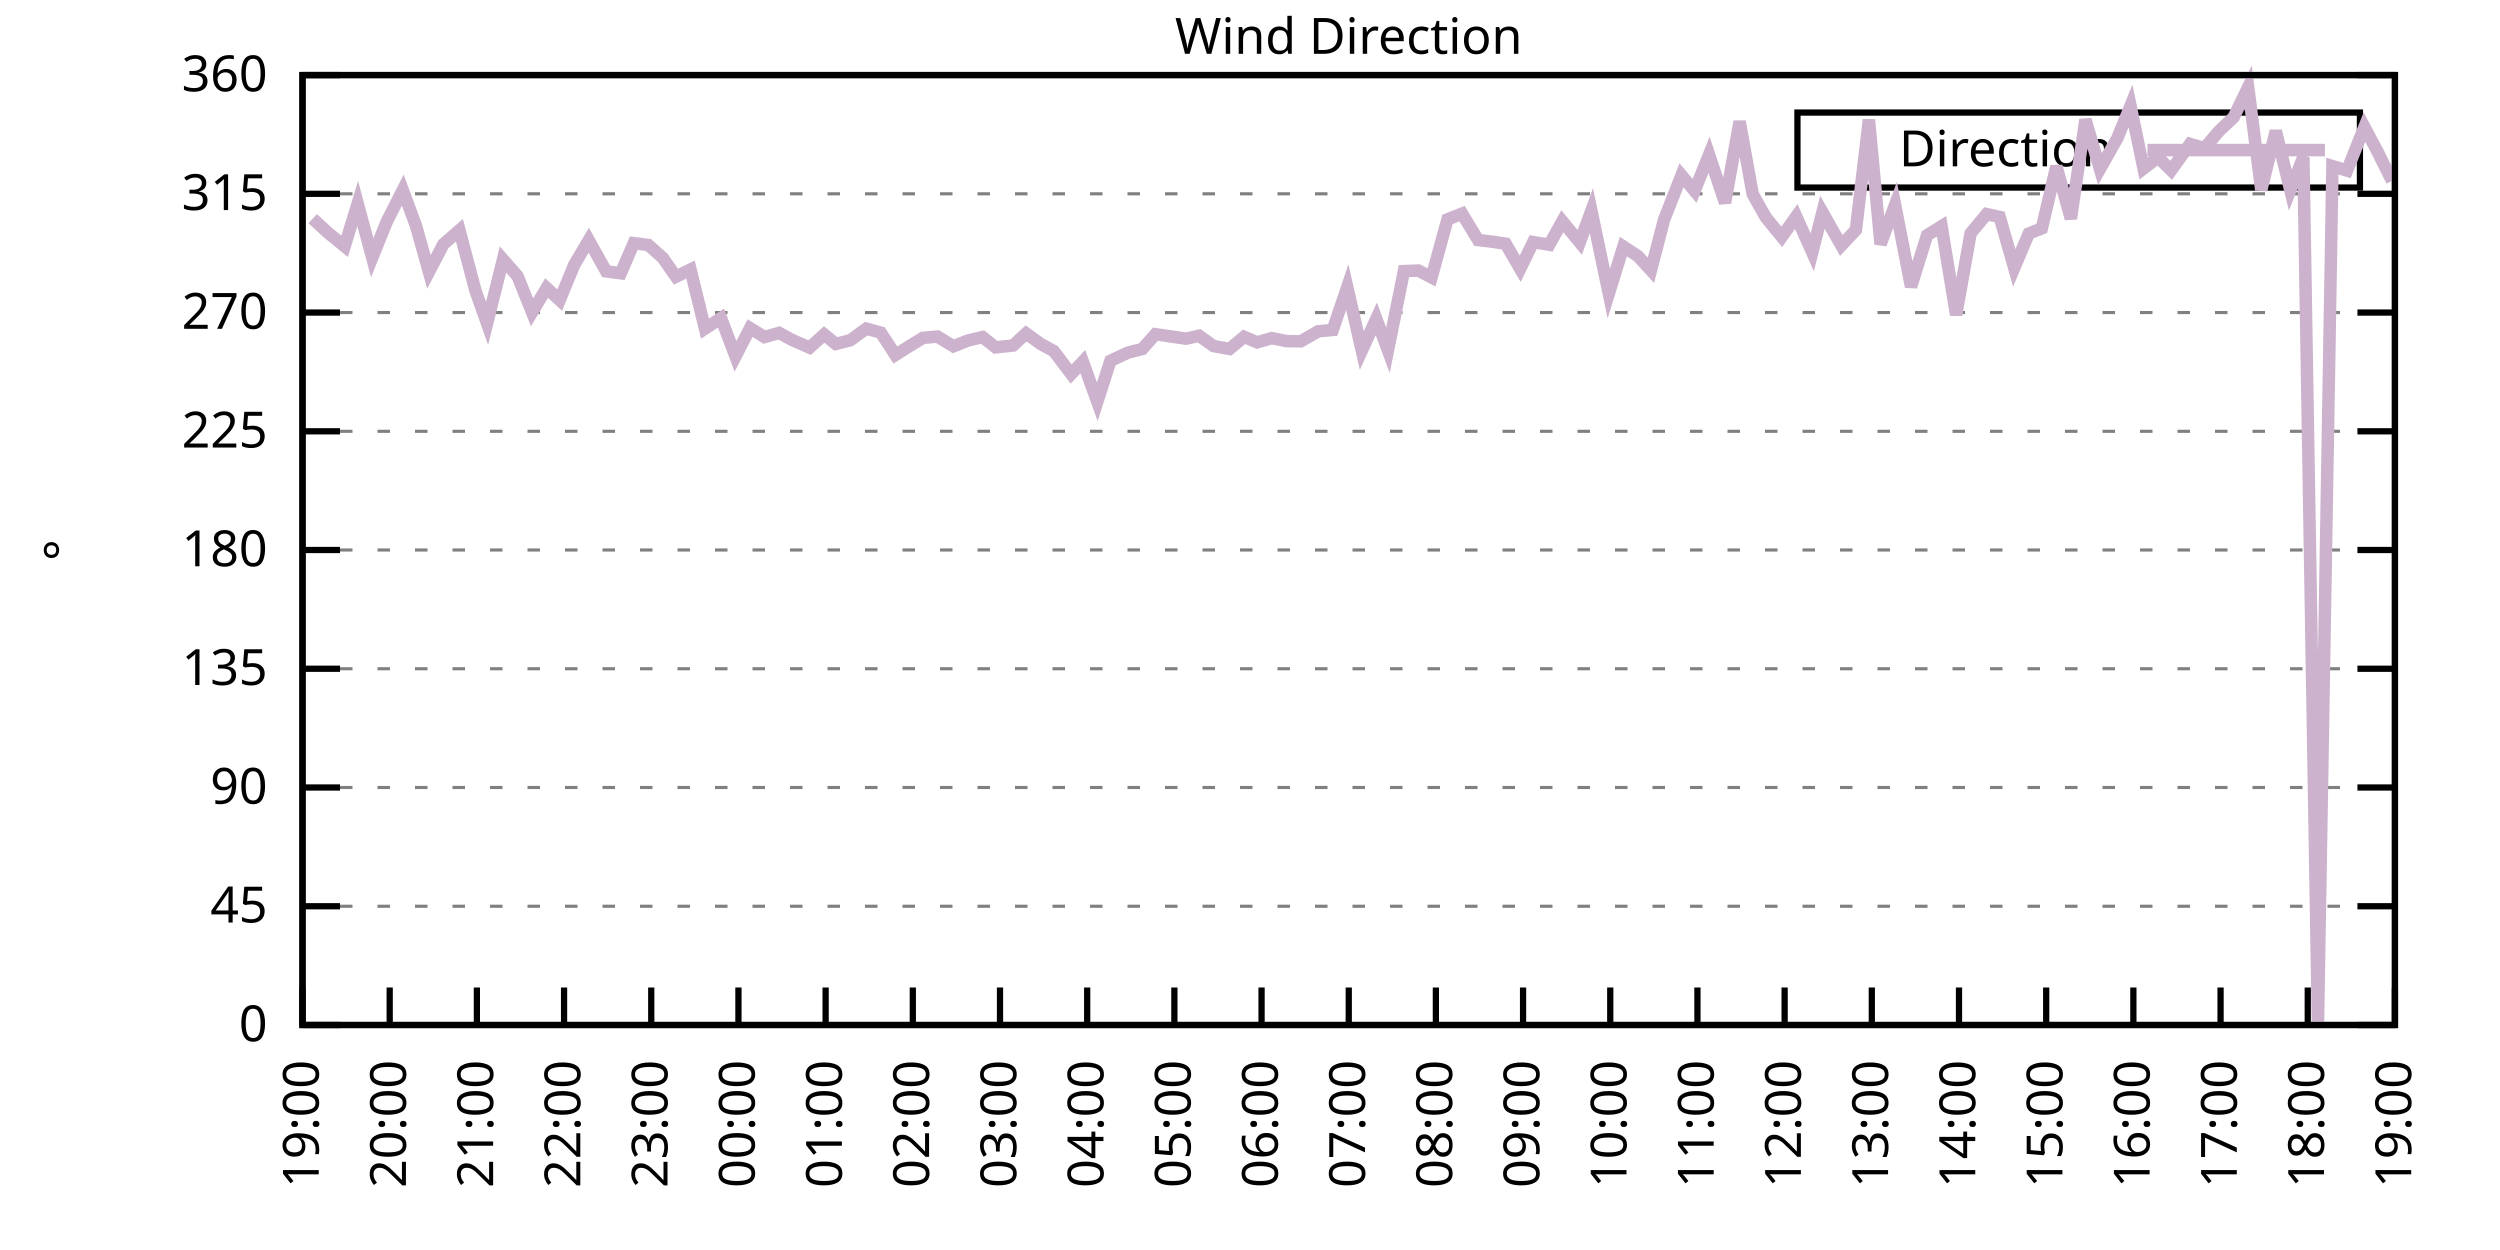
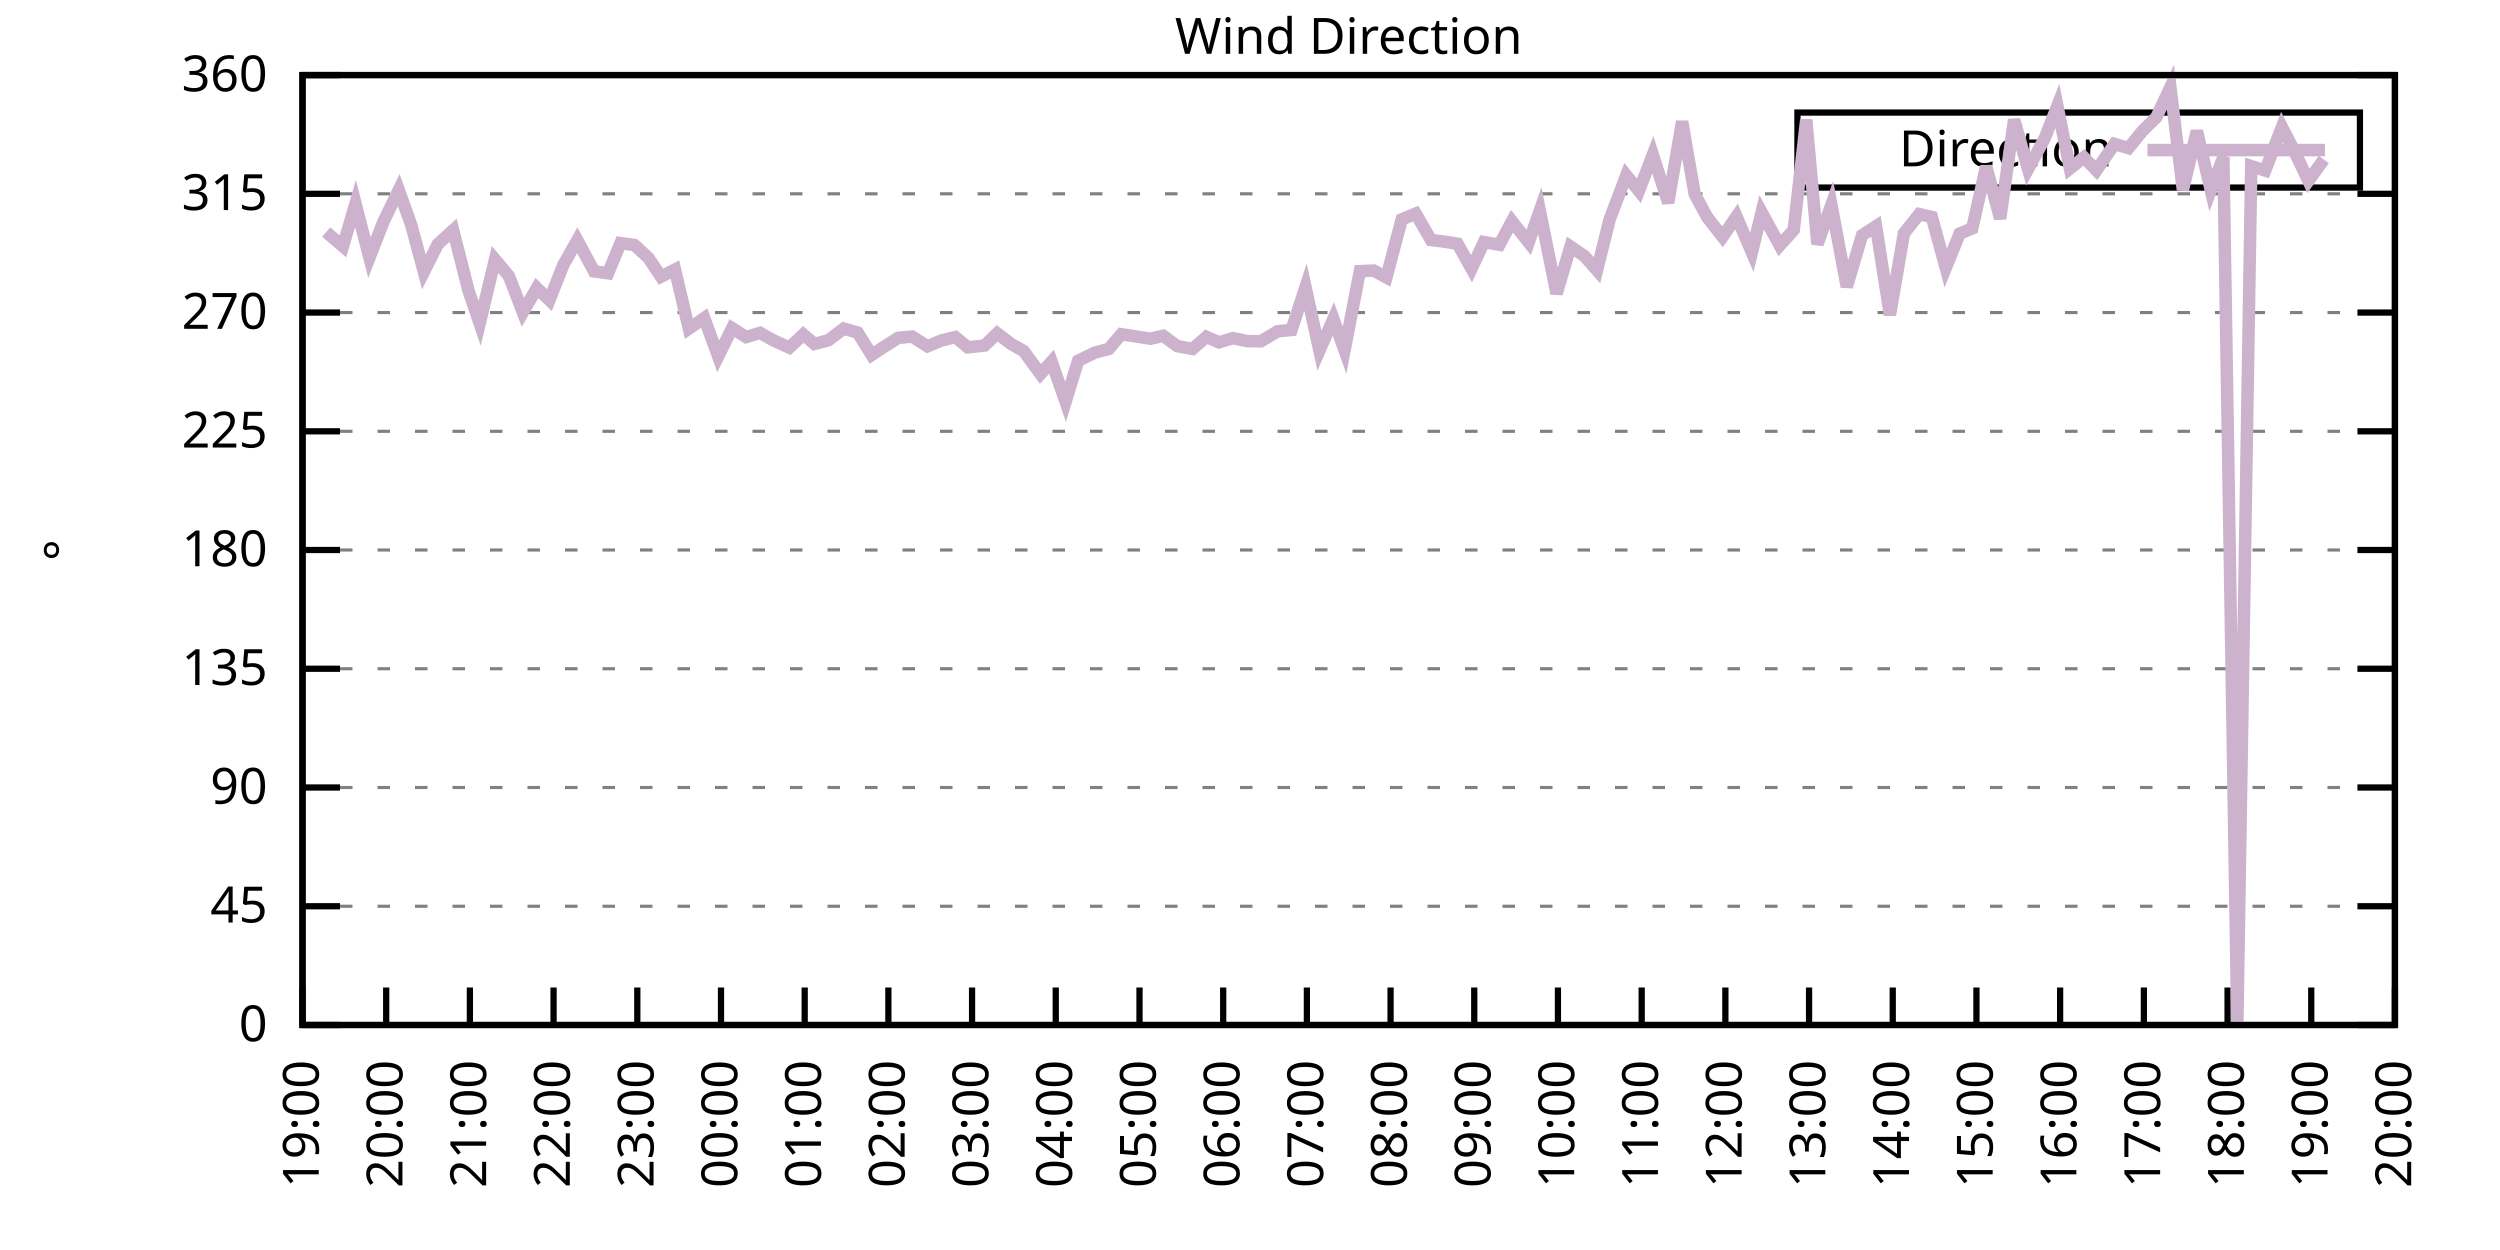
<svg xmlns="http://www.w3.org/2000/svg" xmlns:xlink="http://www.w3.org/1999/xlink" width="400" height="200" viewBox="0 0 400 200">
  <g id="gnuplot_canvas">
    <rect x="0" y="0" width="400" height="200" fill="none" />
    <defs>
      <circle id="gpDot" r="0.5" stroke-width="0.5" stroke="currentColor" />
      <path id="gpPt0" stroke-width="0.333" stroke="currentColor" d="M-1,0 h2 M0,-1 v2" />
      <path id="gpPt1" stroke-width="0.333" stroke="currentColor" d="M-1,-1 L1,1 M1,-1 L-1,1" />
      <path id="gpPt2" stroke-width="0.333" stroke="currentColor" d="M-1,0 L1,0 M0,-1 L0,1 M-1,-1 L1,1 M-1,1 L1,-1" />
      <rect id="gpPt3" stroke-width="0.333" stroke="currentColor" x="-1" y="-1" width="2" height="2" />
      <rect id="gpPt4" stroke-width="0.333" stroke="currentColor" fill="currentColor" x="-1" y="-1" width="2" height="2" />
      <circle id="gpPt5" stroke-width="0.333" stroke="currentColor" cx="0" cy="0" r="1" />
      <use xlink:href="#gpPt5" id="gpPt6" fill="currentColor" stroke="none" />
      <path id="gpPt7" stroke-width="0.333" stroke="currentColor" d="M0,-1.33 L-1.33,0.67 L1.33,0.67 z" />
      <use xlink:href="#gpPt7" id="gpPt8" fill="currentColor" stroke="none" />
      <use xlink:href="#gpPt7" id="gpPt9" stroke="currentColor" transform="rotate(180)" />
      <use xlink:href="#gpPt9" id="gpPt10" fill="currentColor" stroke="none" />
      <use xlink:href="#gpPt3" id="gpPt11" stroke="currentColor" transform="rotate(45)" />
      <use xlink:href="#gpPt11" id="gpPt12" fill="currentColor" stroke="none" />
      <path id="gpPt13" stroke-width="0.333" stroke="currentColor" d="M0,1.330 L1.265,0.411 L0.782,-1.067 L-0.782,-1.076 L-1.265,0.411 z" />
      <use xlink:href="#gpPt13" id="gpPt14" fill="currentColor" stroke="none" />
      <filter id="textbox" filterUnits="objectBoundingBox" x="0" y="0" height="1" width="1">
        <feFlood flood-color="white" flood-opacity="1" result="bgnd" />
        <feComposite in="SourceGraphic" in2="bgnd" operator="atop" />
      </filter>
      <filter id="greybox" filterUnits="objectBoundingBox" x="0" y="0" height="1" width="1">
        <feFlood flood-color="lightgrey" flood-opacity="1" result="grey" />
        <feComposite in="SourceGraphic" in2="grey" operator="atop" />
      </filter>
    </defs>
    <g fill="none" color="white" stroke="currentColor" stroke-width="1.00" stroke-linecap="butt" stroke-linejoin="miter">
</g>
    <g fill="none" color="black" stroke="currentColor" stroke-width="1.00" stroke-linecap="butt" stroke-linejoin="miter">
      <g stroke="none" shape-rendering="crispEdges">
        <polygon fill="rgb(255, 255, 255)" points="48.40,164.00 383.18,164.00 383.18,12.02 48.40,12.02 " />
      </g>
    </g>
    <g fill="none" color="black" stroke="currentColor" stroke-width="1.00" stroke-linecap="butt" stroke-linejoin="miter">
</g>
    <g fill="none" color="black" stroke="black" stroke-width="0.50" stroke-linecap="butt" stroke-linejoin="miter">
</g>
    <g fill="none" color="gray" stroke="currentColor" stroke-width="0.50" stroke-linecap="butt" stroke-linejoin="miter">
      <path stroke="gray" stroke-dasharray="2,4" class="gridline" d="M48.40,164.00 L383.19,164.00  " />
    </g>
    <g fill="none" color="gray" stroke="gray" stroke-width="1.00" stroke-linecap="butt" stroke-linejoin="miter">
</g>
    <g fill="none" color="black" stroke="currentColor" stroke-width="1.00" stroke-linecap="butt" stroke-linejoin="miter">
      <path stroke="black" d="M48.40,164.00 L54.40,164.00 M383.19,164.00 L377.19,164.00  " />
      <g transform="translate(42.80,166.60)" stroke="none" fill="black" font-family="Sans" font-size="8.00" text-anchor="end">
        <text>
          <tspan font-family="Sans"> 0</tspan>
        </text>
      </g>
    </g>
    <g fill="none" color="black" stroke="currentColor" stroke-width="1.00" stroke-linecap="butt" stroke-linejoin="miter">
</g>
    <g fill="none" color="black" stroke="black" stroke-width="0.50" stroke-linecap="butt" stroke-linejoin="miter">
</g>
    <g fill="none" color="gray" stroke="currentColor" stroke-width="0.50" stroke-linecap="butt" stroke-linejoin="miter">
      <path stroke="gray" stroke-dasharray="2,4" class="gridline" d="M48.40,145.00 L383.19,145.00  " />
    </g>
    <g fill="none" color="gray" stroke="gray" stroke-width="1.00" stroke-linecap="butt" stroke-linejoin="miter">
</g>
    <g fill="none" color="black" stroke="currentColor" stroke-width="1.00" stroke-linecap="butt" stroke-linejoin="miter">
      <path stroke="black" d="M48.40,145.00 L54.40,145.00 M383.19,145.00 L377.19,145.00  " />
      <g transform="translate(42.80,147.60)" stroke="none" fill="black" font-family="Sans" font-size="8.00" text-anchor="end">
        <text>
          <tspan font-family="Sans"> 45</tspan>
        </text>
      </g>
    </g>
    <g fill="none" color="black" stroke="currentColor" stroke-width="1.00" stroke-linecap="butt" stroke-linejoin="miter">
</g>
    <g fill="none" color="black" stroke="black" stroke-width="0.50" stroke-linecap="butt" stroke-linejoin="miter">
</g>
    <g fill="none" color="gray" stroke="currentColor" stroke-width="0.50" stroke-linecap="butt" stroke-linejoin="miter">
      <path stroke="gray" stroke-dasharray="2,4" class="gridline" d="M48.40,126.00 L383.19,126.00  " />
    </g>
    <g fill="none" color="gray" stroke="gray" stroke-width="1.00" stroke-linecap="butt" stroke-linejoin="miter">
</g>
    <g fill="none" color="black" stroke="currentColor" stroke-width="1.00" stroke-linecap="butt" stroke-linejoin="miter">
      <path stroke="black" d="M48.40,126.00 L54.40,126.00 M383.19,126.00 L377.19,126.00  " />
      <g transform="translate(42.80,128.60)" stroke="none" fill="black" font-family="Sans" font-size="8.00" text-anchor="end">
        <text>
          <tspan font-family="Sans"> 90</tspan>
        </text>
      </g>
    </g>
    <g fill="none" color="black" stroke="currentColor" stroke-width="1.00" stroke-linecap="butt" stroke-linejoin="miter">
</g>
    <g fill="none" color="black" stroke="black" stroke-width="0.50" stroke-linecap="butt" stroke-linejoin="miter">
</g>
    <g fill="none" color="gray" stroke="currentColor" stroke-width="0.50" stroke-linecap="butt" stroke-linejoin="miter">
      <path stroke="gray" stroke-dasharray="2,4" class="gridline" d="M48.40,107.00 L383.19,107.00  " />
    </g>
    <g fill="none" color="gray" stroke="gray" stroke-width="1.00" stroke-linecap="butt" stroke-linejoin="miter">
</g>
    <g fill="none" color="black" stroke="currentColor" stroke-width="1.00" stroke-linecap="butt" stroke-linejoin="miter">
      <path stroke="black" d="M48.40,107.00 L54.40,107.00 M383.19,107.00 L377.19,107.00  " />
      <g transform="translate(42.80,109.60)" stroke="none" fill="black" font-family="Sans" font-size="8.00" text-anchor="end">
        <text>
          <tspan font-family="Sans"> 135</tspan>
        </text>
      </g>
    </g>
    <g fill="none" color="black" stroke="currentColor" stroke-width="1.00" stroke-linecap="butt" stroke-linejoin="miter">
</g>
    <g fill="none" color="black" stroke="black" stroke-width="0.50" stroke-linecap="butt" stroke-linejoin="miter">
</g>
    <g fill="none" color="gray" stroke="currentColor" stroke-width="0.50" stroke-linecap="butt" stroke-linejoin="miter">
      <path stroke="gray" stroke-dasharray="2,4" class="gridline" d="M48.40,88.00 L383.19,88.00  " />
    </g>
    <g fill="none" color="gray" stroke="gray" stroke-width="1.00" stroke-linecap="butt" stroke-linejoin="miter">
</g>
    <g fill="none" color="black" stroke="currentColor" stroke-width="1.00" stroke-linecap="butt" stroke-linejoin="miter">
      <path stroke="black" d="M48.40,88.00 L54.40,88.00 M383.19,88.00 L377.19,88.00  " />
      <g transform="translate(42.80,90.60)" stroke="none" fill="black" font-family="Sans" font-size="8.00" text-anchor="end">
        <text>
          <tspan font-family="Sans"> 180</tspan>
        </text>
      </g>
    </g>
    <g fill="none" color="black" stroke="currentColor" stroke-width="1.00" stroke-linecap="butt" stroke-linejoin="miter">
</g>
    <g fill="none" color="black" stroke="black" stroke-width="0.50" stroke-linecap="butt" stroke-linejoin="miter">
</g>
    <g fill="none" color="gray" stroke="currentColor" stroke-width="0.50" stroke-linecap="butt" stroke-linejoin="miter">
      <path stroke="gray" stroke-dasharray="2,4" class="gridline" d="M48.40,69.01 L383.19,69.01  " />
    </g>
    <g fill="none" color="gray" stroke="gray" stroke-width="1.00" stroke-linecap="butt" stroke-linejoin="miter">
</g>
    <g fill="none" color="black" stroke="currentColor" stroke-width="1.00" stroke-linecap="butt" stroke-linejoin="miter">
      <path stroke="black" d="M48.40,69.01 L54.40,69.01 M383.19,69.01 L377.19,69.01  " />
      <g transform="translate(42.80,71.61)" stroke="none" fill="black" font-family="Sans" font-size="8.00" text-anchor="end">
        <text>
          <tspan font-family="Sans"> 225</tspan>
        </text>
      </g>
    </g>
    <g fill="none" color="black" stroke="currentColor" stroke-width="1.00" stroke-linecap="butt" stroke-linejoin="miter">
</g>
    <g fill="none" color="black" stroke="black" stroke-width="0.50" stroke-linecap="butt" stroke-linejoin="miter">
</g>
    <g fill="none" color="gray" stroke="currentColor" stroke-width="0.50" stroke-linecap="butt" stroke-linejoin="miter">
      <path stroke="gray" stroke-dasharray="2,4" class="gridline" d="M48.40,50.01 L383.19,50.01  " />
    </g>
    <g fill="none" color="gray" stroke="gray" stroke-width="1.00" stroke-linecap="butt" stroke-linejoin="miter">
</g>
    <g fill="none" color="black" stroke="currentColor" stroke-width="1.00" stroke-linecap="butt" stroke-linejoin="miter">
      <path stroke="black" d="M48.40,50.01 L54.40,50.01 M383.19,50.01 L377.19,50.01  " />
      <g transform="translate(42.80,52.61)" stroke="none" fill="black" font-family="Sans" font-size="8.00" text-anchor="end">
        <text>
          <tspan font-family="Sans"> 270</tspan>
        </text>
      </g>
    </g>
    <g fill="none" color="black" stroke="currentColor" stroke-width="1.00" stroke-linecap="butt" stroke-linejoin="miter">
</g>
    <g fill="none" color="black" stroke="black" stroke-width="0.50" stroke-linecap="butt" stroke-linejoin="miter">
</g>
    <g fill="none" color="gray" stroke="currentColor" stroke-width="0.50" stroke-linecap="butt" stroke-linejoin="miter">
      <path stroke="gray" stroke-dasharray="2,4" class="gridline" d="M48.40,31.01 L383.19,31.01  " />
    </g>
    <g fill="none" color="gray" stroke="gray" stroke-width="1.00" stroke-linecap="butt" stroke-linejoin="miter">
</g>
    <g fill="none" color="black" stroke="currentColor" stroke-width="1.00" stroke-linecap="butt" stroke-linejoin="miter">
      <path stroke="black" d="M48.40,31.01 L54.40,31.01 M383.19,31.01 L377.19,31.01  " />
      <g transform="translate(42.80,33.61)" stroke="none" fill="black" font-family="Sans" font-size="8.00" text-anchor="end">
        <text>
          <tspan font-family="Sans"> 315</tspan>
        </text>
      </g>
    </g>
    <g fill="none" color="black" stroke="currentColor" stroke-width="1.00" stroke-linecap="butt" stroke-linejoin="miter">
</g>
    <g fill="none" color="black" stroke="black" stroke-width="0.50" stroke-linecap="butt" stroke-linejoin="miter">
</g>
    <g fill="none" color="gray" stroke="currentColor" stroke-width="0.50" stroke-linecap="butt" stroke-linejoin="miter">
      <path stroke="gray" stroke-dasharray="2,4" class="gridline" d="M48.40,12.01 L383.19,12.01  " />
    </g>
    <g fill="none" color="gray" stroke="gray" stroke-width="1.00" stroke-linecap="butt" stroke-linejoin="miter">
</g>
    <g fill="none" color="black" stroke="currentColor" stroke-width="1.00" stroke-linecap="butt" stroke-linejoin="miter">
      <path stroke="black" d="M48.40,12.01 L54.40,12.01 M383.19,12.01 L377.19,12.01  " />
      <g transform="translate(42.80,14.61)" stroke="none" fill="black" font-family="Sans" font-size="8.00" text-anchor="end">
        <text>
          <tspan font-family="Sans"> 360</tspan>
        </text>
      </g>
    </g>
    <g fill="none" color="black" stroke="currentColor" stroke-width="1.00" stroke-linecap="butt" stroke-linejoin="miter">
      <path stroke="black" d="M48.40,164.00 L48.40,158.00  " />
      <g transform="translate(51.00,169.60) rotate(270.00)" stroke="none" fill="black" font-family="Sans" font-size="8.00" text-anchor="end">
        <text>
          <tspan font-family="Sans">19:00</tspan>
        </text>
      </g>
    </g>
    <g fill="none" color="black" stroke="currentColor" stroke-width="1.00" stroke-linecap="butt" stroke-linejoin="miter">
-       <path stroke="black" d="M62.35,164.00 L62.35,158.00  " />
-       <g transform="translate(64.95,169.60) rotate(270.00)" stroke="none" fill="black" font-family="Sans" font-size="8.00" text-anchor="end">
+       <path stroke="black" d="M61.79,164.00 L61.79,158.00  " />
+       <g transform="translate(64.39,169.60) rotate(270.00)" stroke="none" fill="black" font-family="Sans" font-size="8.00" text-anchor="end">
        <text>
          <tspan font-family="Sans">20:00</tspan>
        </text>
      </g>
    </g>
    <g fill="none" color="black" stroke="currentColor" stroke-width="1.00" stroke-linecap="butt" stroke-linejoin="miter">
-       <path stroke="black" d="M76.30,164.00 L76.30,158.00  " />
-       <g transform="translate(78.90,169.60) rotate(270.00)" stroke="none" fill="black" font-family="Sans" font-size="8.00" text-anchor="end">
+       <path stroke="black" d="M75.18,164.00 L75.18,158.00  " />
+       <g transform="translate(77.78,169.60) rotate(270.00)" stroke="none" fill="black" font-family="Sans" font-size="8.00" text-anchor="end">
        <text>
          <tspan font-family="Sans">21:00</tspan>
        </text>
      </g>
    </g>
    <g fill="none" color="black" stroke="currentColor" stroke-width="1.00" stroke-linecap="butt" stroke-linejoin="miter">
-       <path stroke="black" d="M90.25,164.00 L90.25,158.00  " />
-       <g transform="translate(92.85,169.60) rotate(270.00)" stroke="none" fill="black" font-family="Sans" font-size="8.00" text-anchor="end">
+       <path stroke="black" d="M88.57,164.00 L88.57,158.00  " />
+       <g transform="translate(91.17,169.60) rotate(270.00)" stroke="none" fill="black" font-family="Sans" font-size="8.00" text-anchor="end">
        <text>
          <tspan font-family="Sans">22:00</tspan>
        </text>
      </g>
    </g>
    <g fill="none" color="black" stroke="currentColor" stroke-width="1.00" stroke-linecap="butt" stroke-linejoin="miter">
-       <path stroke="black" d="M104.20,164.00 L104.20,158.00  " />
-       <g transform="translate(106.80,169.60) rotate(270.00)" stroke="none" fill="black" font-family="Sans" font-size="8.00" text-anchor="end">
+       <path stroke="black" d="M101.97,164.00 L101.97,158.00  " />
+       <g transform="translate(104.57,169.60) rotate(270.00)" stroke="none" fill="black" font-family="Sans" font-size="8.00" text-anchor="end">
        <text>
          <tspan font-family="Sans">23:00</tspan>
        </text>
      </g>
    </g>
    <g fill="none" color="black" stroke="currentColor" stroke-width="1.00" stroke-linecap="butt" stroke-linejoin="miter">
-       <path stroke="black" d="M118.15,164.00 L118.15,158.00  " />
-       <g transform="translate(120.75,169.60) rotate(270.00)" stroke="none" fill="black" font-family="Sans" font-size="8.00" text-anchor="end">
+       <path stroke="black" d="M115.36,164.00 L115.36,158.00  " />
+       <g transform="translate(117.96,169.60) rotate(270.00)" stroke="none" fill="black" font-family="Sans" font-size="8.00" text-anchor="end">
        <text>
          <tspan font-family="Sans">00:00</tspan>
        </text>
      </g>
    </g>
    <g fill="none" color="black" stroke="currentColor" stroke-width="1.00" stroke-linecap="butt" stroke-linejoin="miter">
-       <path stroke="black" d="M132.10,164.00 L132.10,158.00  " />
-       <g transform="translate(134.70,169.60) rotate(270.00)" stroke="none" fill="black" font-family="Sans" font-size="8.00" text-anchor="end">
+       <path stroke="black" d="M128.75,164.00 L128.75,158.00  " />
+       <g transform="translate(131.35,169.60) rotate(270.00)" stroke="none" fill="black" font-family="Sans" font-size="8.00" text-anchor="end">
        <text>
          <tspan font-family="Sans">01:00</tspan>
        </text>
      </g>
    </g>
    <g fill="none" color="black" stroke="currentColor" stroke-width="1.00" stroke-linecap="butt" stroke-linejoin="miter">
-       <path stroke="black" d="M146.05,164.00 L146.05,158.00  " />
-       <g transform="translate(148.65,169.60) rotate(270.00)" stroke="none" fill="black" font-family="Sans" font-size="8.00" text-anchor="end">
+       <path stroke="black" d="M142.14,164.00 L142.14,158.00  " />
+       <g transform="translate(144.74,169.60) rotate(270.00)" stroke="none" fill="black" font-family="Sans" font-size="8.00" text-anchor="end">
        <text>
          <tspan font-family="Sans">02:00</tspan>
        </text>
      </g>
    </g>
    <g fill="none" color="black" stroke="currentColor" stroke-width="1.00" stroke-linecap="butt" stroke-linejoin="miter">
-       <path stroke="black" d="M160.00,164.00 L160.00,158.00  " />
-       <g transform="translate(162.60,169.60) rotate(270.00)" stroke="none" fill="black" font-family="Sans" font-size="8.00" text-anchor="end">
+       <path stroke="black" d="M155.53,164.00 L155.53,158.00  " />
+       <g transform="translate(158.13,169.60) rotate(270.00)" stroke="none" fill="black" font-family="Sans" font-size="8.00" text-anchor="end">
        <text>
          <tspan font-family="Sans">03:00</tspan>
        </text>
      </g>
    </g>
    <g fill="none" color="black" stroke="currentColor" stroke-width="1.00" stroke-linecap="butt" stroke-linejoin="miter">
-       <path stroke="black" d="M173.95,164.00 L173.95,158.00  " />
-       <g transform="translate(176.55,169.60) rotate(270.00)" stroke="none" fill="black" font-family="Sans" font-size="8.00" text-anchor="end">
+       <path stroke="black" d="M168.92,164.00 L168.92,158.00  " />
+       <g transform="translate(171.52,169.60) rotate(270.00)" stroke="none" fill="black" font-family="Sans" font-size="8.00" text-anchor="end">
        <text>
          <tspan font-family="Sans">04:00</tspan>
        </text>
      </g>
    </g>
    <g fill="none" color="black" stroke="currentColor" stroke-width="1.00" stroke-linecap="butt" stroke-linejoin="miter">
-       <path stroke="black" d="M187.90,164.00 L187.90,158.00  " />
-       <g transform="translate(190.50,169.60) rotate(270.00)" stroke="none" fill="black" font-family="Sans" font-size="8.00" text-anchor="end">
+       <path stroke="black" d="M182.32,164.00 L182.32,158.00  " />
+       <g transform="translate(184.92,169.60) rotate(270.00)" stroke="none" fill="black" font-family="Sans" font-size="8.00" text-anchor="end">
        <text>
          <tspan font-family="Sans">05:00</tspan>
        </text>
      </g>
    </g>
    <g fill="none" color="black" stroke="currentColor" stroke-width="1.00" stroke-linecap="butt" stroke-linejoin="miter">
-       <path stroke="black" d="M201.85,164.00 L201.85,158.00  " />
-       <g transform="translate(204.45,169.60) rotate(270.00)" stroke="none" fill="black" font-family="Sans" font-size="8.00" text-anchor="end">
+       <path stroke="black" d="M195.71,164.00 L195.71,158.00  " />
+       <g transform="translate(198.31,169.60) rotate(270.00)" stroke="none" fill="black" font-family="Sans" font-size="8.00" text-anchor="end">
        <text>
          <tspan font-family="Sans">06:00</tspan>
        </text>
      </g>
    </g>
    <g fill="none" color="black" stroke="currentColor" stroke-width="1.00" stroke-linecap="butt" stroke-linejoin="miter">
-       <path stroke="black" d="M215.80,164.00 L215.80,158.00  " />
-       <g transform="translate(218.40,169.60) rotate(270.00)" stroke="none" fill="black" font-family="Sans" font-size="8.00" text-anchor="end">
+       <path stroke="black" d="M209.10,164.00 L209.10,158.00  " />
+       <g transform="translate(211.70,169.60) rotate(270.00)" stroke="none" fill="black" font-family="Sans" font-size="8.00" text-anchor="end">
        <text>
          <tspan font-family="Sans">07:00</tspan>
        </text>
      </g>
    </g>
    <g fill="none" color="black" stroke="currentColor" stroke-width="1.00" stroke-linecap="butt" stroke-linejoin="miter">
-       <path stroke="black" d="M229.74,164.00 L229.74,158.00  " />
-       <g transform="translate(232.34,169.60) rotate(270.00)" stroke="none" fill="black" font-family="Sans" font-size="8.00" text-anchor="end">
+       <path stroke="black" d="M222.49,164.00 L222.49,158.00  " />
+       <g transform="translate(225.09,169.60) rotate(270.00)" stroke="none" fill="black" font-family="Sans" font-size="8.00" text-anchor="end">
        <text>
          <tspan font-family="Sans">08:00</tspan>
        </text>
      </g>
    </g>
    <g fill="none" color="black" stroke="currentColor" stroke-width="1.00" stroke-linecap="butt" stroke-linejoin="miter">
-       <path stroke="black" d="M243.69,164.00 L243.69,158.00  " />
-       <g transform="translate(246.29,169.60) rotate(270.00)" stroke="none" fill="black" font-family="Sans" font-size="8.00" text-anchor="end">
+       <path stroke="black" d="M235.88,164.00 L235.88,158.00  " />
+       <g transform="translate(238.48,169.60) rotate(270.00)" stroke="none" fill="black" font-family="Sans" font-size="8.00" text-anchor="end">
        <text>
          <tspan font-family="Sans">09:00</tspan>
        </text>
      </g>
    </g>
    <g fill="none" color="black" stroke="currentColor" stroke-width="1.00" stroke-linecap="butt" stroke-linejoin="miter">
-       <path stroke="black" d="M257.64,164.00 L257.64,158.00  " />
-       <g transform="translate(260.24,169.60) rotate(270.00)" stroke="none" fill="black" font-family="Sans" font-size="8.00" text-anchor="end">
+       <path stroke="black" d="M249.27,164.00 L249.27,158.00  " />
+       <g transform="translate(251.87,169.60) rotate(270.00)" stroke="none" fill="black" font-family="Sans" font-size="8.00" text-anchor="end">
        <text>
          <tspan font-family="Sans">10:00</tspan>
        </text>
      </g>
    </g>
    <g fill="none" color="black" stroke="currentColor" stroke-width="1.00" stroke-linecap="butt" stroke-linejoin="miter">
-       <path stroke="black" d="M271.59,164.00 L271.59,158.00  " />
-       <g transform="translate(274.19,169.60) rotate(270.00)" stroke="none" fill="black" font-family="Sans" font-size="8.00" text-anchor="end">
+       <path stroke="black" d="M262.67,164.00 L262.67,158.00  " />
+       <g transform="translate(265.27,169.60) rotate(270.00)" stroke="none" fill="black" font-family="Sans" font-size="8.00" text-anchor="end">
        <text>
          <tspan font-family="Sans">11:00</tspan>
        </text>
      </g>
    </g>
    <g fill="none" color="black" stroke="currentColor" stroke-width="1.00" stroke-linecap="butt" stroke-linejoin="miter">
-       <path stroke="black" d="M285.54,164.00 L285.54,158.00  " />
-       <g transform="translate(288.14,169.60) rotate(270.00)" stroke="none" fill="black" font-family="Sans" font-size="8.00" text-anchor="end">
+       <path stroke="black" d="M276.06,164.00 L276.06,158.00  " />
+       <g transform="translate(278.66,169.60) rotate(270.00)" stroke="none" fill="black" font-family="Sans" font-size="8.00" text-anchor="end">
        <text>
          <tspan font-family="Sans">12:00</tspan>
        </text>
      </g>
    </g>
    <g fill="none" color="black" stroke="currentColor" stroke-width="1.00" stroke-linecap="butt" stroke-linejoin="miter">
-       <path stroke="black" d="M299.49,164.00 L299.49,158.00  " />
-       <g transform="translate(302.09,169.60) rotate(270.00)" stroke="none" fill="black" font-family="Sans" font-size="8.00" text-anchor="end">
+       <path stroke="black" d="M289.45,164.00 L289.45,158.00  " />
+       <g transform="translate(292.05,169.60) rotate(270.00)" stroke="none" fill="black" font-family="Sans" font-size="8.00" text-anchor="end">
        <text>
          <tspan font-family="Sans">13:00</tspan>
        </text>
      </g>
    </g>
    <g fill="none" color="black" stroke="currentColor" stroke-width="1.00" stroke-linecap="butt" stroke-linejoin="miter">
-       <path stroke="black" d="M313.44,164.00 L313.44,158.00  " />
-       <g transform="translate(316.04,169.60) rotate(270.00)" stroke="none" fill="black" font-family="Sans" font-size="8.00" text-anchor="end">
+       <path stroke="black" d="M302.84,164.00 L302.84,158.00  " />
+       <g transform="translate(305.44,169.60) rotate(270.00)" stroke="none" fill="black" font-family="Sans" font-size="8.00" text-anchor="end">
        <text>
          <tspan font-family="Sans">14:00</tspan>
        </text>
      </g>
    </g>
    <g fill="none" color="black" stroke="currentColor" stroke-width="1.00" stroke-linecap="butt" stroke-linejoin="miter">
-       <path stroke="black" d="M327.39,164.00 L327.39,158.00  " />
-       <g transform="translate(329.99,169.60) rotate(270.00)" stroke="none" fill="black" font-family="Sans" font-size="8.00" text-anchor="end">
+       <path stroke="black" d="M316.23,164.00 L316.23,158.00  " />
+       <g transform="translate(318.83,169.60) rotate(270.00)" stroke="none" fill="black" font-family="Sans" font-size="8.00" text-anchor="end">
        <text>
          <tspan font-family="Sans">15:00</tspan>
        </text>
      </g>
    </g>
    <g fill="none" color="black" stroke="currentColor" stroke-width="1.00" stroke-linecap="butt" stroke-linejoin="miter">
-       <path stroke="black" d="M341.34,164.00 L341.34,158.00  " />
-       <g transform="translate(343.94,169.60) rotate(270.00)" stroke="none" fill="black" font-family="Sans" font-size="8.00" text-anchor="end">
+       <path stroke="black" d="M329.62,164.00 L329.62,158.00  " />
+       <g transform="translate(332.22,169.60) rotate(270.00)" stroke="none" fill="black" font-family="Sans" font-size="8.00" text-anchor="end">
        <text>
          <tspan font-family="Sans">16:00</tspan>
        </text>
      </g>
    </g>
    <g fill="none" color="black" stroke="currentColor" stroke-width="1.00" stroke-linecap="butt" stroke-linejoin="miter">
-       <path stroke="black" d="M355.29,164.00 L355.29,158.00  " />
-       <g transform="translate(357.89,169.60) rotate(270.00)" stroke="none" fill="black" font-family="Sans" font-size="8.00" text-anchor="end">
+       <path stroke="black" d="M343.02,164.00 L343.02,158.00  " />
+       <g transform="translate(345.62,169.60) rotate(270.00)" stroke="none" fill="black" font-family="Sans" font-size="8.00" text-anchor="end">
        <text>
          <tspan font-family="Sans">17:00</tspan>
        </text>
      </g>
    </g>
    <g fill="none" color="black" stroke="currentColor" stroke-width="1.00" stroke-linecap="butt" stroke-linejoin="miter">
-       <path stroke="black" d="M369.24,164.00 L369.24,158.00  " />
-       <g transform="translate(371.84,169.60) rotate(270.00)" stroke="none" fill="black" font-family="Sans" font-size="8.00" text-anchor="end">
+       <path stroke="black" d="M356.41,164.00 L356.41,158.00  " />
+       <g transform="translate(359.01,169.60) rotate(270.00)" stroke="none" fill="black" font-family="Sans" font-size="8.00" text-anchor="end">
        <text>
          <tspan font-family="Sans">18:00</tspan>
+         </text>
+       </g>
+     </g>
+     <g fill="none" color="black" stroke="currentColor" stroke-width="1.00" stroke-linecap="butt" stroke-linejoin="miter">
+       <path stroke="black" d="M369.80,164.00 L369.80,158.00  " />
+       <g transform="translate(372.40,169.60) rotate(270.00)" stroke="none" fill="black" font-family="Sans" font-size="8.00" text-anchor="end">
+         <text>
+           <tspan font-family="Sans">19:00</tspan>
        </text>
      </g>
    </g>
    <g fill="none" color="black" stroke="currentColor" stroke-width="1.00" stroke-linecap="butt" stroke-linejoin="miter">
      <path stroke="black" d="M383.19,164.00 L383.19,158.00  " />
      <g transform="translate(385.79,169.60) rotate(270.00)" stroke="none" fill="black" font-family="Sans" font-size="8.00" text-anchor="end">
        <text>
-           <tspan font-family="Sans">19:00</tspan>
+           <tspan font-family="Sans">20:00</tspan>
        </text>
      </g>
    </g>
    <g fill="none" color="black" stroke="currentColor" stroke-width="1.00" stroke-linecap="butt" stroke-linejoin="miter">
</g>
    <g fill="none" color="black" stroke="currentColor" stroke-width="1.00" stroke-linecap="butt" stroke-linejoin="miter">
      <path stroke="black" d="M48.40,12.01 L48.40,164.00 L383.19,164.00 L383.19,12.01 L48.40,12.01 Z  " />
    </g>
    <g fill="none" color="black" stroke="currentColor" stroke-width="1.00" stroke-linecap="butt" stroke-linejoin="miter">
</g>
    <g fill="none" color="black" stroke="currentColor" stroke-width="1.00" stroke-linecap="butt" stroke-linejoin="miter">
      <path stroke="black" d="M287.59,30.01 L287.59,18.01 L377.59,18.01 L377.59,30.01 L287.59,30.01 Z  " />
    </g>
    <g id="Wind_direction_plot_1">
      <g fill="none" color="white" stroke="black" stroke-width="2.00" stroke-linecap="butt" stroke-linejoin="miter">
</g>
      <g fill="none" color="black" stroke="currentColor" stroke-width="2.00" stroke-linecap="butt" stroke-linejoin="miter">
        <g transform="translate(337.99,26.61)" stroke="none" fill="black" font-family="Sans" font-size="8.00" text-anchor="end">
          <text>
            <tspan font-family="Sans">Direction</tspan>
          </text>
        </g>
      </g>
      <g fill="none" color="black" stroke="currentColor" stroke-width="2.00" stroke-linecap="butt" stroke-linejoin="miter">
-         <path stroke="rgb(204, 178, 204)" d="M343.59,24.01 L371.99,24.01 M50.03,34.98 L52.35,37.13 L55.14,39.41 L57.23,32.57 L59.56,41.23 L61.88,35.48   L64.44,30.42 L66.53,36.03 L68.63,43.51 L70.95,39.07 L73.51,36.84 L76.07,46.50 L77.93,51.74 L80.48,41.52   L82.81,44.18 L85.13,49.97 L87.46,46.08 L89.55,48.02 L91.88,42.37 L94.20,38.44 L96.99,43.42 L99.32,43.72   L101.41,38.90 L103.73,39.20 L106.06,41.27 L108.15,44.27 L110.48,43.13 L112.80,52.58 L115.36,50.89 L117.68,57.02   L120.01,52.50 L122.33,53.93 L124.66,53.26 L126.75,54.40 L129.54,55.62 L131.87,53.51 L133.72,55.03 L136.05,54.44   L138.61,52.58 L140.93,53.22 L143.26,56.80 L145.12,55.62 L147.67,54.06 L150.00,53.85 L152.56,55.41 L154.88,54.48   L157.21,53.93 L159.30,55.58 L162.09,55.28 L164.18,53.34 L166.51,55.03 L168.60,56.17 L171.39,59.84 L173.25,57.86   L175.57,64.28 L177.67,57.73 L180.46,56.42 L182.78,55.83 L184.87,53.47 L189.76,54.19 L191.85,53.72 L194.17,55.37   L196.73,55.83 L199.06,53.89 L201.15,54.78 L203.47,54.10 L205.80,54.57 L208.12,54.61 L210.91,53.01 L213.24,52.79   L215.56,45.95 L217.89,56.09 L220.21,51.02 L222.07,56.04 L224.63,43.38 L226.95,43.29 L229.05,44.39 L231.60,35.10   L233.93,34.18 L236.49,38.40 L238.58,38.65 L240.90,38.99 L243.23,43.00 L245.32,38.73 L247.88,39.16 L249.97,35.40   L252.76,38.78 L254.62,33.71 L257.41,46.97 L259.74,39.45 L262.06,40.97 L264.15,43.25 L266.25,35.15 L269.04,28.05   L271.13,30.54 L273.45,24.76 L276.01,32.44 L278.34,19.44 L280.43,31.05 L282.52,34.77 L285.08,37.89 L287.40,34.64   L289.96,40.38 L291.59,33.96 L294.61,39.28 L296.94,36.79 L299.03,19.15 L300.89,39.07 L303.21,32.78 L305.77,45.87   L308.33,37.64 L310.65,36.20 L312.98,50.39 L315.30,37.34 L317.86,34.26 L319.95,34.72 L322.28,42.87 L324.60,37.38   L326.69,36.54 L329.02,26.62 L331.34,34.98 L333.67,19.15 L335.99,27.04 L338.78,22.10 L340.88,16.95 L342.97,26.96   L345.29,25.18 L347.39,27.25 L350.41,23.03 L352.73,23.70 L355.06,20.96 L357.38,18.77 L359.71,13.95 L361.80,30.38   L364.13,20.96 L366.45,30.42 L368.54,25.14 L370.87,163.92 L373.19,26.58 L375.52,27.29 L378.31,20.33 L380.40,24.25   L382.73,28.94  " />
+         <path stroke="rgb(204, 178, 204)" d="M343.59,24.01 L371.99,24.01 M52.19,37.13 L54.87,39.41 L56.88,32.57 L59.11,41.23 L61.35,35.48 L63.80,30.42   L65.81,36.03 L67.82,43.51 L70.05,39.07 L72.50,36.84 L74.96,46.50 L76.75,51.74 L79.20,41.52 L81.43,44.18   L83.66,49.97 L85.90,46.08 L87.91,48.02 L90.14,42.37 L92.37,38.44 L95.05,43.42 L97.28,43.72 L99.29,38.90   L101.52,39.20 L103.75,41.27 L105.76,44.27 L107.99,43.13 L110.22,52.58 L112.68,50.89 L114.91,57.02 L117.14,52.50   L119.38,53.93 L121.61,53.26 L123.62,54.40 L126.29,55.62 L128.53,53.51 L130.31,55.03 L132.54,54.44 L135.00,52.58   L137.23,53.22 L139.46,56.80 L141.25,55.62 L143.70,54.06 L145.94,53.85 L148.39,55.41 L150.62,54.48 L152.85,53.93   L154.86,55.58 L157.54,55.28 L159.55,53.34 L161.78,55.03 L163.79,56.17 L166.47,59.84 L168.25,57.86 L170.49,64.28   L172.50,57.73 L175.17,56.42 L177.41,55.83 L179.41,53.47 L184.10,54.19 L186.11,53.72 L188.34,55.37 L190.80,55.83   L193.03,53.89 L195.04,54.78 L197.27,54.10 L199.50,54.57 L201.73,54.61 L204.41,53.01 L206.64,52.79 L208.88,45.95   L211.11,56.09 L213.34,51.02 L215.13,56.04 L217.58,43.38 L219.81,43.29 L221.82,44.39 L224.28,35.10 L226.51,34.18   L228.96,38.40 L230.97,38.65 L233.20,38.99 L235.44,43.00 L237.44,38.73 L239.90,39.16 L241.91,35.40 L244.59,38.78   L246.37,33.71 L249.05,46.97 L251.28,39.45 L253.51,40.97 L255.52,43.25 L257.53,35.15 L260.21,28.05 L262.22,30.54   L264.45,24.76 L266.91,32.44 L269.14,19.44 L271.15,31.05 L273.16,34.77 L275.61,37.89 L277.84,34.64 L280.30,40.38   L281.86,33.96 L284.76,39.28 L286.99,36.79 L289.00,19.15 L290.79,39.07 L293.02,32.78 L295.48,45.87 L297.93,37.64   L300.16,36.20 L302.39,50.39 L304.63,37.34 L307.08,34.26 L309.09,34.72 L311.32,42.87 L313.55,37.38 L315.56,36.54   L317.79,26.62 L320.03,34.98 L322.26,19.15 L324.49,27.04 L327.17,22.10 L329.18,16.95 L331.19,26.96 L333.42,25.18   L335.43,27.25 L338.33,23.03 L340.56,23.70 L342.79,20.96 L345.02,18.77 L347.26,13.95 L349.26,30.38 L351.50,20.96   L353.73,30.42 L355.74,25.14 L357.97,163.92 L360.20,26.58 L362.43,27.29 L365.11,20.33 L367.12,24.25 L369.35,28.94   L371.81,25.52  " />
      </g>
    </g>
    <g fill="none" color="black" stroke="currentColor" stroke-width="2.00" stroke-linecap="butt" stroke-linejoin="miter">
</g>
    <g fill="none" color="black" stroke="black" stroke-width="1.00" stroke-linecap="butt" stroke-linejoin="miter">
</g>
    <g fill="none" color="black" stroke="currentColor" stroke-width="1.00" stroke-linecap="butt" stroke-linejoin="miter">
      <path stroke="black" d="M48.40,12.01 L48.40,164.00 L383.19,164.00 L383.19,12.01 L48.40,12.01 Z  " />
      <g transform="translate(12.80,88.01) rotate(270.00)" stroke="none" fill="black" font-family="Sans" font-size="8.00" text-anchor="middle">
        <text>
          <tspan font-family="Sans">°</tspan>
        </text>
      </g>
    </g>
    <g fill="none" color="black" stroke="currentColor" stroke-width="1.00" stroke-linecap="butt" stroke-linejoin="miter">
</g>
    <g fill="none" color="black" stroke="currentColor" stroke-width="1.00" stroke-linecap="butt" stroke-linejoin="miter">
      <g transform="translate(215.79,8.61)" stroke="none" fill="black" font-family="Sans" font-size="8.00" text-anchor="middle">
        <text>
          <tspan font-family="Sans">Wind Direction</tspan>
        </text>
      </g>
    </g>
    <g fill="none" color="black" stroke="currentColor" stroke-width="1.00" stroke-linecap="butt" stroke-linejoin="miter">
</g>
  </g>
</svg>
